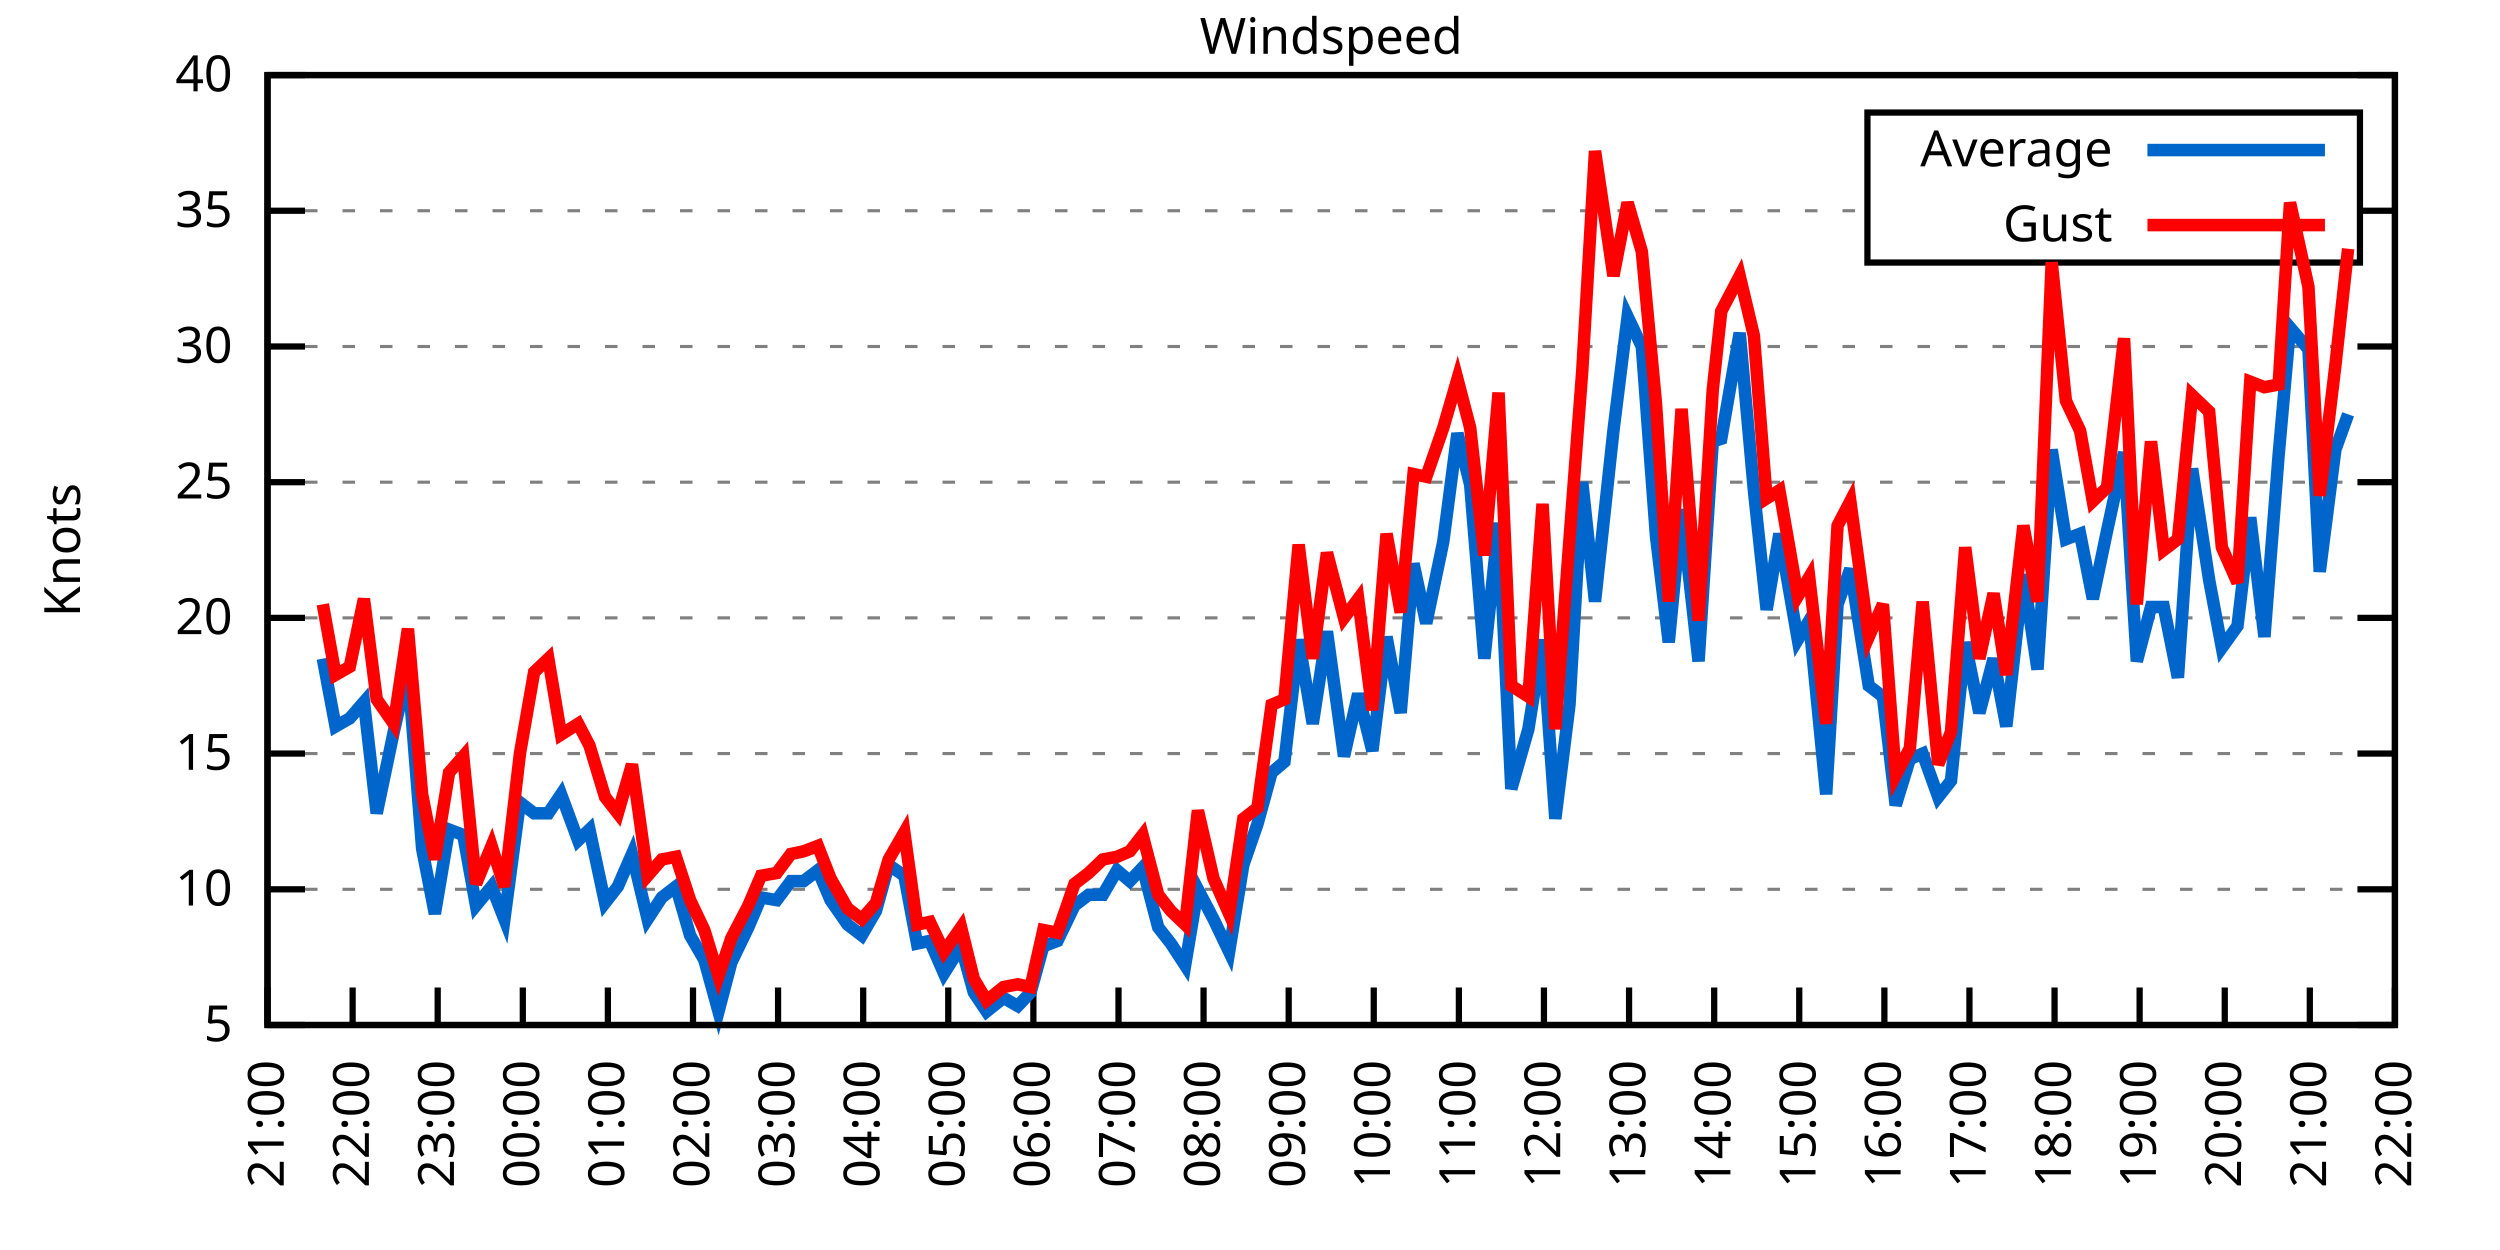
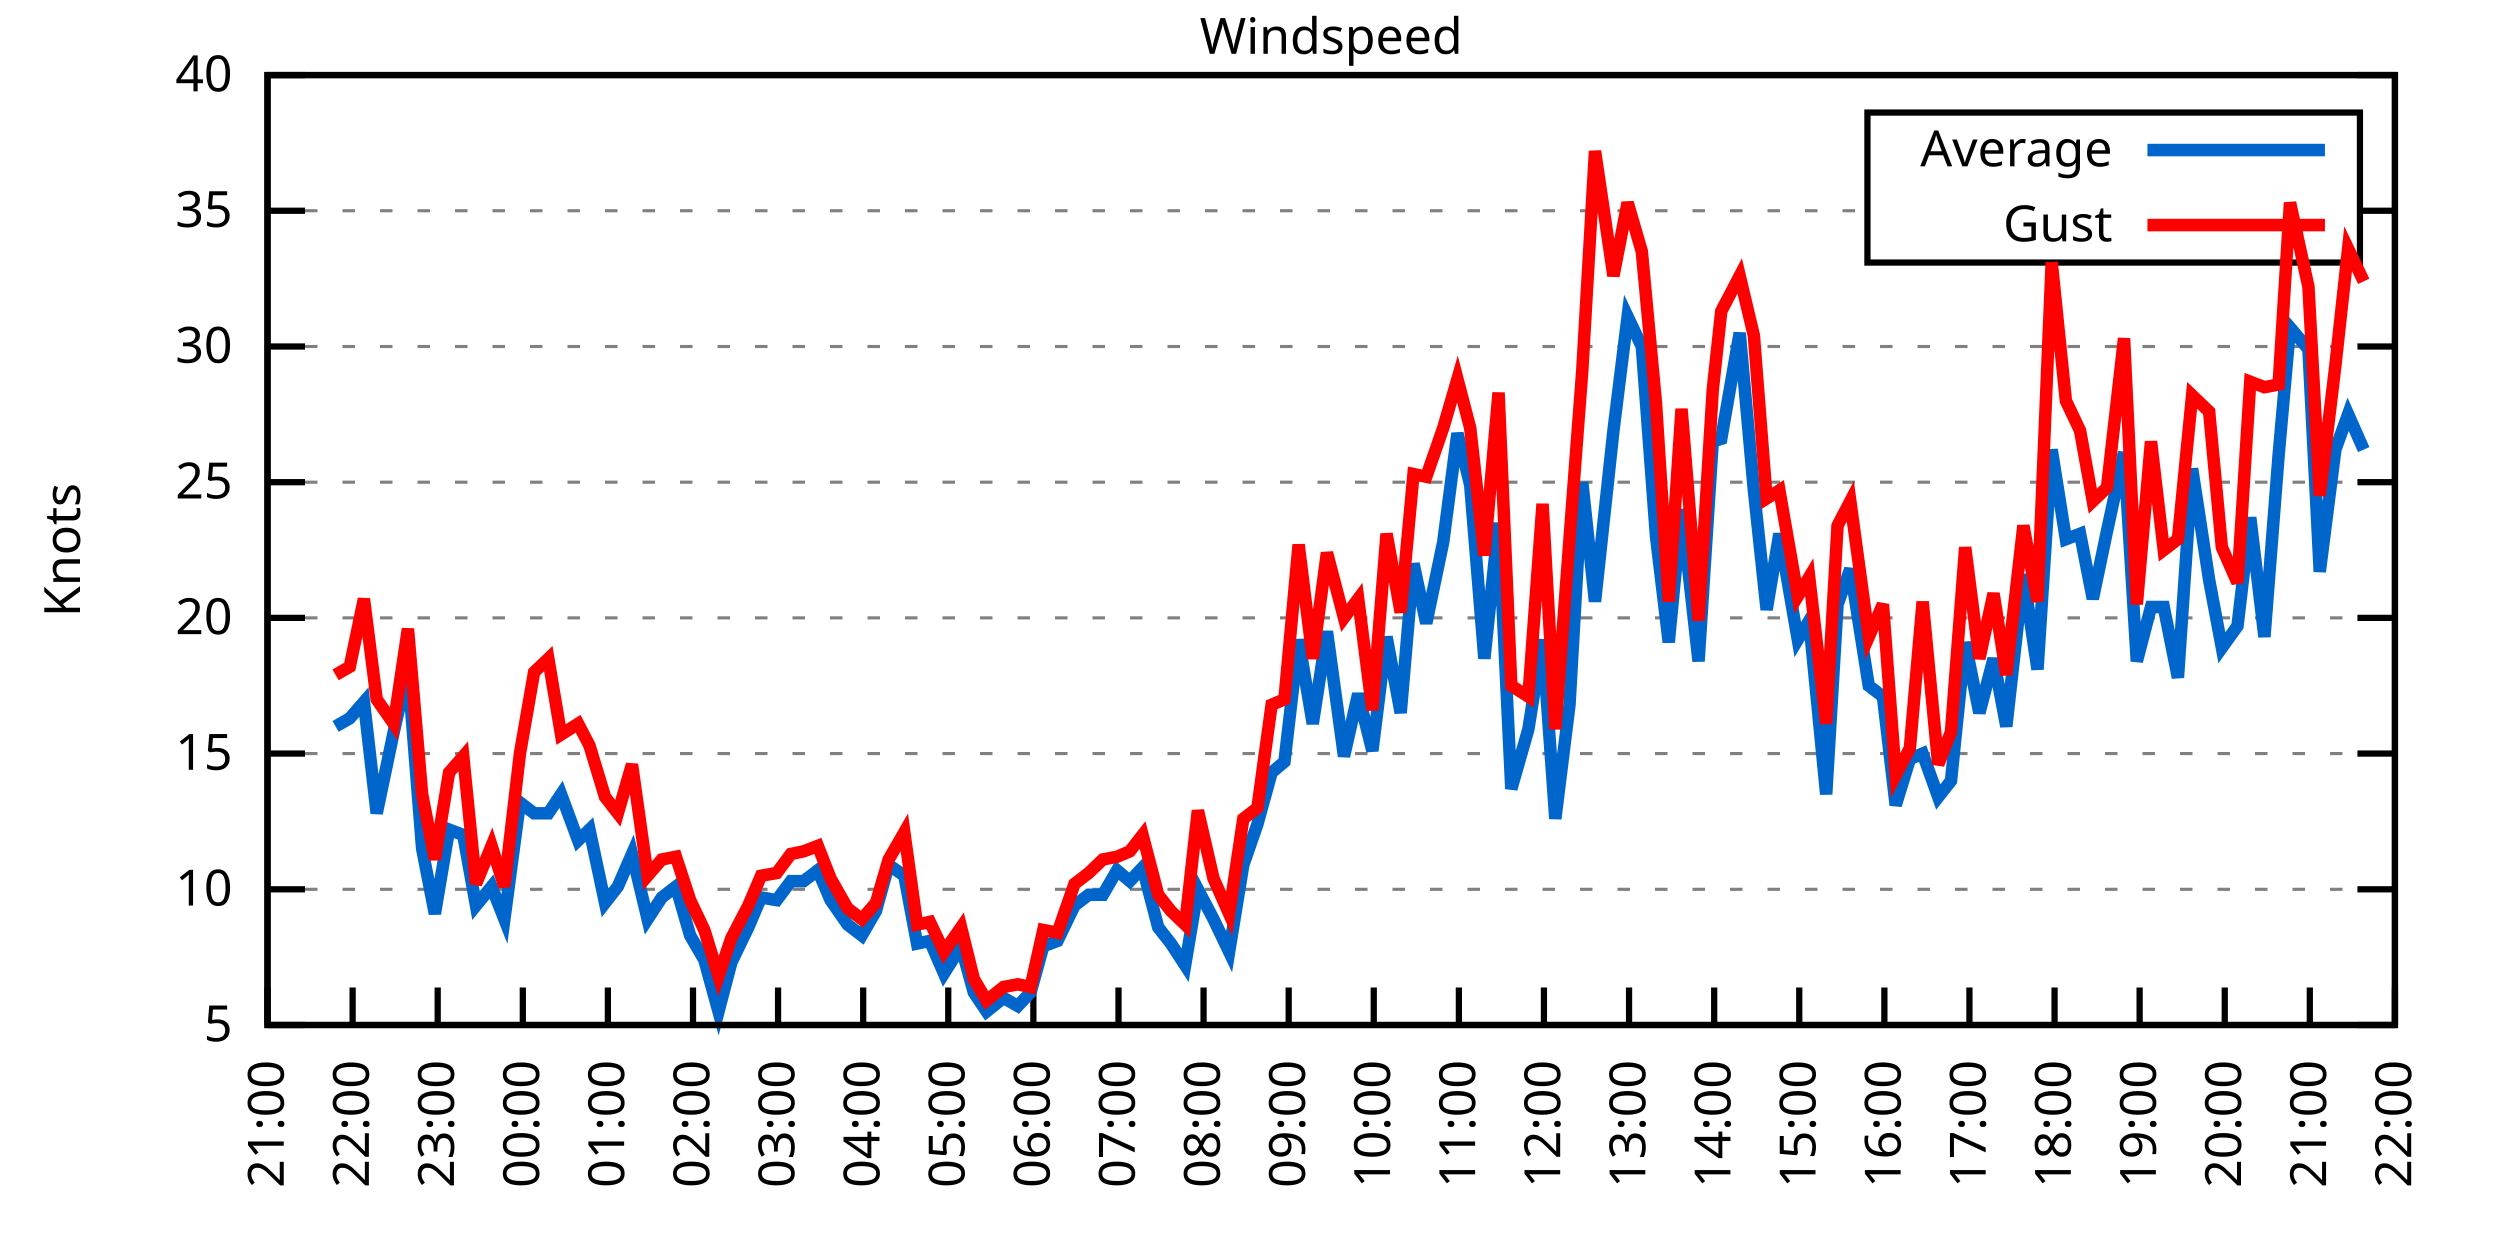
<svg xmlns="http://www.w3.org/2000/svg" xmlns:xlink="http://www.w3.org/1999/xlink" width="400" height="200" viewBox="0 0 400 200">
  <g id="gnuplot_canvas">
    <rect x="0" y="0" width="400" height="200" fill="none" />
    <defs>
      <circle id="gpDot" r="0.5" stroke-width="0.5" stroke="currentColor" />
      <path id="gpPt0" stroke-width="0.333" stroke="currentColor" d="M-1,0 h2 M0,-1 v2" />
      <path id="gpPt1" stroke-width="0.333" stroke="currentColor" d="M-1,-1 L1,1 M1,-1 L-1,1" />
      <path id="gpPt2" stroke-width="0.333" stroke="currentColor" d="M-1,0 L1,0 M0,-1 L0,1 M-1,-1 L1,1 M-1,1 L1,-1" />
      <rect id="gpPt3" stroke-width="0.333" stroke="currentColor" x="-1" y="-1" width="2" height="2" />
      <rect id="gpPt4" stroke-width="0.333" stroke="currentColor" fill="currentColor" x="-1" y="-1" width="2" height="2" />
      <circle id="gpPt5" stroke-width="0.333" stroke="currentColor" cx="0" cy="0" r="1" />
      <use xlink:href="#gpPt5" id="gpPt6" fill="currentColor" stroke="none" />
      <path id="gpPt7" stroke-width="0.333" stroke="currentColor" d="M0,-1.33 L-1.33,0.67 L1.33,0.67 z" />
      <use xlink:href="#gpPt7" id="gpPt8" fill="currentColor" stroke="none" />
      <use xlink:href="#gpPt7" id="gpPt9" stroke="currentColor" transform="rotate(180)" />
      <use xlink:href="#gpPt9" id="gpPt10" fill="currentColor" stroke="none" />
      <use xlink:href="#gpPt3" id="gpPt11" stroke="currentColor" transform="rotate(45)" />
      <use xlink:href="#gpPt11" id="gpPt12" fill="currentColor" stroke="none" />
      <path id="gpPt13" stroke-width="0.333" stroke="currentColor" d="M0,1.330 L1.265,0.411 L0.782,-1.067 L-0.782,-1.076 L-1.265,0.411 z" />
      <use xlink:href="#gpPt13" id="gpPt14" fill="currentColor" stroke="none" />
      <filter id="textbox" filterUnits="objectBoundingBox" x="0" y="0" height="1" width="1">
        <feFlood flood-color="white" flood-opacity="1" result="bgnd" />
        <feComposite in="SourceGraphic" in2="bgnd" operator="atop" />
      </filter>
      <filter id="greybox" filterUnits="objectBoundingBox" x="0" y="0" height="1" width="1">
        <feFlood flood-color="lightgrey" flood-opacity="1" result="grey" />
        <feComposite in="SourceGraphic" in2="grey" operator="atop" />
      </filter>
    </defs>
    <g fill="none" color="white" stroke="currentColor" stroke-width="1.00" stroke-linecap="butt" stroke-linejoin="miter">
</g>
    <g fill="none" color="black" stroke="currentColor" stroke-width="1.00" stroke-linecap="butt" stroke-linejoin="miter">
      <g stroke="none" shape-rendering="crispEdges">
        <polygon fill="rgb(255, 255, 255)" points="42.80,164.00 383.18,164.00 383.18,12.02 42.80,12.02 " />
      </g>
    </g>
    <g fill="none" color="black" stroke="currentColor" stroke-width="1.00" stroke-linecap="butt" stroke-linejoin="miter">
</g>
    <g fill="none" color="black" stroke="black" stroke-width="0.50" stroke-linecap="butt" stroke-linejoin="miter">
</g>
    <g fill="none" color="gray" stroke="currentColor" stroke-width="0.50" stroke-linecap="butt" stroke-linejoin="miter">
      <path stroke="gray" stroke-dasharray="2,4" class="gridline" d="M42.80,164.00 L383.19,164.00  " />
    </g>
    <g fill="none" color="gray" stroke="gray" stroke-width="1.00" stroke-linecap="butt" stroke-linejoin="miter">
</g>
    <g fill="none" color="black" stroke="currentColor" stroke-width="1.00" stroke-linecap="butt" stroke-linejoin="miter">
      <path stroke="black" d="M42.80,164.00 L48.80,164.00 M383.19,164.00 L377.19,164.00  " />
      <g transform="translate(37.20,166.60)" stroke="none" fill="black" font-family="Sans" font-size="8.00" text-anchor="end">
        <text>
          <tspan font-family="Sans"> 5</tspan>
        </text>
      </g>
    </g>
    <g fill="none" color="black" stroke="currentColor" stroke-width="1.00" stroke-linecap="butt" stroke-linejoin="miter">
</g>
    <g fill="none" color="black" stroke="black" stroke-width="0.50" stroke-linecap="butt" stroke-linejoin="miter">
</g>
    <g fill="none" color="gray" stroke="currentColor" stroke-width="0.50" stroke-linecap="butt" stroke-linejoin="miter">
      <path stroke="gray" stroke-dasharray="2,4" class="gridline" d="M42.80,142.29 L383.19,142.29  " />
    </g>
    <g fill="none" color="gray" stroke="gray" stroke-width="1.00" stroke-linecap="butt" stroke-linejoin="miter">
</g>
    <g fill="none" color="black" stroke="currentColor" stroke-width="1.00" stroke-linecap="butt" stroke-linejoin="miter">
      <path stroke="black" d="M42.80,142.29 L48.80,142.29 M383.19,142.29 L377.19,142.29  " />
      <g transform="translate(37.20,144.89)" stroke="none" fill="black" font-family="Sans" font-size="8.00" text-anchor="end">
        <text>
          <tspan font-family="Sans"> 10</tspan>
        </text>
      </g>
    </g>
    <g fill="none" color="black" stroke="currentColor" stroke-width="1.00" stroke-linecap="butt" stroke-linejoin="miter">
</g>
    <g fill="none" color="black" stroke="black" stroke-width="0.50" stroke-linecap="butt" stroke-linejoin="miter">
</g>
    <g fill="none" color="gray" stroke="currentColor" stroke-width="0.50" stroke-linecap="butt" stroke-linejoin="miter">
      <path stroke="gray" stroke-dasharray="2,4" class="gridline" d="M42.80,120.57 L383.19,120.57  " />
    </g>
    <g fill="none" color="gray" stroke="gray" stroke-width="1.00" stroke-linecap="butt" stroke-linejoin="miter">
</g>
    <g fill="none" color="black" stroke="currentColor" stroke-width="1.00" stroke-linecap="butt" stroke-linejoin="miter">
      <path stroke="black" d="M42.80,120.57 L48.80,120.57 M383.19,120.57 L377.19,120.57  " />
      <g transform="translate(37.20,123.17)" stroke="none" fill="black" font-family="Sans" font-size="8.00" text-anchor="end">
        <text>
          <tspan font-family="Sans"> 15</tspan>
        </text>
      </g>
    </g>
    <g fill="none" color="black" stroke="currentColor" stroke-width="1.00" stroke-linecap="butt" stroke-linejoin="miter">
</g>
    <g fill="none" color="black" stroke="black" stroke-width="0.50" stroke-linecap="butt" stroke-linejoin="miter">
</g>
    <g fill="none" color="gray" stroke="currentColor" stroke-width="0.50" stroke-linecap="butt" stroke-linejoin="miter">
      <path stroke="gray" stroke-dasharray="2,4" class="gridline" d="M42.80,98.86 L383.19,98.86  " />
    </g>
    <g fill="none" color="gray" stroke="gray" stroke-width="1.00" stroke-linecap="butt" stroke-linejoin="miter">
</g>
    <g fill="none" color="black" stroke="currentColor" stroke-width="1.00" stroke-linecap="butt" stroke-linejoin="miter">
      <path stroke="black" d="M42.80,98.86 L48.80,98.86 M383.19,98.86 L377.19,98.86  " />
      <g transform="translate(37.20,101.46)" stroke="none" fill="black" font-family="Sans" font-size="8.00" text-anchor="end">
        <text>
          <tspan font-family="Sans"> 20</tspan>
        </text>
      </g>
    </g>
    <g fill="none" color="black" stroke="currentColor" stroke-width="1.00" stroke-linecap="butt" stroke-linejoin="miter">
</g>
    <g fill="none" color="black" stroke="black" stroke-width="0.50" stroke-linecap="butt" stroke-linejoin="miter">
</g>
    <g fill="none" color="gray" stroke="currentColor" stroke-width="0.50" stroke-linecap="butt" stroke-linejoin="miter">
      <path stroke="gray" stroke-dasharray="2,4" class="gridline" d="M42.80,77.15 L383.19,77.15  " />
    </g>
    <g fill="none" color="gray" stroke="gray" stroke-width="1.00" stroke-linecap="butt" stroke-linejoin="miter">
</g>
    <g fill="none" color="black" stroke="currentColor" stroke-width="1.00" stroke-linecap="butt" stroke-linejoin="miter">
      <path stroke="black" d="M42.80,77.15 L48.80,77.15 M383.19,77.15 L377.19,77.15  " />
      <g transform="translate(37.20,79.75)" stroke="none" fill="black" font-family="Sans" font-size="8.00" text-anchor="end">
        <text>
          <tspan font-family="Sans"> 25</tspan>
        </text>
      </g>
    </g>
    <g fill="none" color="black" stroke="currentColor" stroke-width="1.00" stroke-linecap="butt" stroke-linejoin="miter">
</g>
    <g fill="none" color="black" stroke="black" stroke-width="0.50" stroke-linecap="butt" stroke-linejoin="miter">
</g>
    <g fill="none" color="gray" stroke="currentColor" stroke-width="0.50" stroke-linecap="butt" stroke-linejoin="miter">
      <path stroke="gray" stroke-dasharray="2,4" class="gridline" d="M42.80,55.44 L383.19,55.44  " />
    </g>
    <g fill="none" color="gray" stroke="gray" stroke-width="1.00" stroke-linecap="butt" stroke-linejoin="miter">
</g>
    <g fill="none" color="black" stroke="currentColor" stroke-width="1.00" stroke-linecap="butt" stroke-linejoin="miter">
      <path stroke="black" d="M42.80,55.44 L48.80,55.44 M383.19,55.44 L377.19,55.44  " />
      <g transform="translate(37.20,58.04)" stroke="none" fill="black" font-family="Sans" font-size="8.00" text-anchor="end">
        <text>
          <tspan font-family="Sans"> 30</tspan>
        </text>
      </g>
    </g>
    <g fill="none" color="black" stroke="currentColor" stroke-width="1.00" stroke-linecap="butt" stroke-linejoin="miter">
</g>
    <g fill="none" color="black" stroke="black" stroke-width="0.50" stroke-linecap="butt" stroke-linejoin="miter">
</g>
    <g fill="none" color="gray" stroke="currentColor" stroke-width="0.50" stroke-linecap="butt" stroke-linejoin="miter">
      <path stroke="gray" stroke-dasharray="2,4" class="gridline" d="M42.80,33.72 L298.79,33.72 M377.59,33.72 L383.19,33.72  " />
    </g>
    <g fill="none" color="gray" stroke="gray" stroke-width="1.00" stroke-linecap="butt" stroke-linejoin="miter">
</g>
    <g fill="none" color="black" stroke="currentColor" stroke-width="1.00" stroke-linecap="butt" stroke-linejoin="miter">
      <path stroke="black" d="M42.80,33.72 L48.80,33.72 M383.19,33.72 L377.19,33.72  " />
      <g transform="translate(37.20,36.32)" stroke="none" fill="black" font-family="Sans" font-size="8.00" text-anchor="end">
        <text>
          <tspan font-family="Sans"> 35</tspan>
        </text>
      </g>
    </g>
    <g fill="none" color="black" stroke="currentColor" stroke-width="1.00" stroke-linecap="butt" stroke-linejoin="miter">
</g>
    <g fill="none" color="black" stroke="black" stroke-width="0.50" stroke-linecap="butt" stroke-linejoin="miter">
</g>
    <g fill="none" color="gray" stroke="currentColor" stroke-width="0.50" stroke-linecap="butt" stroke-linejoin="miter">
      <path stroke="gray" stroke-dasharray="2,4" class="gridline" d="M42.80,12.01 L383.19,12.01  " />
    </g>
    <g fill="none" color="gray" stroke="gray" stroke-width="1.00" stroke-linecap="butt" stroke-linejoin="miter">
</g>
    <g fill="none" color="black" stroke="currentColor" stroke-width="1.00" stroke-linecap="butt" stroke-linejoin="miter">
      <path stroke="black" d="M42.80,12.01 L48.80,12.01 M383.19,12.01 L377.19,12.01  " />
      <g transform="translate(37.20,14.61)" stroke="none" fill="black" font-family="Sans" font-size="8.00" text-anchor="end">
        <text>
          <tspan font-family="Sans"> 40</tspan>
        </text>
      </g>
    </g>
    <g fill="none" color="black" stroke="currentColor" stroke-width="1.00" stroke-linecap="butt" stroke-linejoin="miter">
      <path stroke="black" d="M42.80,164.00 L42.80,158.00  " />
      <g transform="translate(45.40,169.60) rotate(270.00)" stroke="none" fill="black" font-family="Sans" font-size="8.00" text-anchor="end">
        <text>
          <tspan font-family="Sans">21:00</tspan>
        </text>
      </g>
    </g>
    <g fill="none" color="black" stroke="currentColor" stroke-width="1.00" stroke-linecap="butt" stroke-linejoin="miter">
      <path stroke="black" d="M56.42,164.00 L56.42,158.00  " />
      <g transform="translate(59.02,169.60) rotate(270.00)" stroke="none" fill="black" font-family="Sans" font-size="8.00" text-anchor="end">
        <text>
          <tspan font-family="Sans">22:00</tspan>
        </text>
      </g>
    </g>
    <g fill="none" color="black" stroke="currentColor" stroke-width="1.00" stroke-linecap="butt" stroke-linejoin="miter">
      <path stroke="black" d="M70.03,164.00 L70.03,158.00  " />
      <g transform="translate(72.63,169.60) rotate(270.00)" stroke="none" fill="black" font-family="Sans" font-size="8.00" text-anchor="end">
        <text>
          <tspan font-family="Sans">23:00</tspan>
        </text>
      </g>
    </g>
    <g fill="none" color="black" stroke="currentColor" stroke-width="1.00" stroke-linecap="butt" stroke-linejoin="miter">
      <path stroke="black" d="M83.65,164.00 L83.65,158.00  " />
      <g transform="translate(86.25,169.60) rotate(270.00)" stroke="none" fill="black" font-family="Sans" font-size="8.00" text-anchor="end">
        <text>
          <tspan font-family="Sans">00:00</tspan>
        </text>
      </g>
    </g>
    <g fill="none" color="black" stroke="currentColor" stroke-width="1.00" stroke-linecap="butt" stroke-linejoin="miter">
      <path stroke="black" d="M97.26,164.00 L97.26,158.00  " />
      <g transform="translate(99.86,169.60) rotate(270.00)" stroke="none" fill="black" font-family="Sans" font-size="8.00" text-anchor="end">
        <text>
          <tspan font-family="Sans">01:00</tspan>
        </text>
      </g>
    </g>
    <g fill="none" color="black" stroke="currentColor" stroke-width="1.00" stroke-linecap="butt" stroke-linejoin="miter">
      <path stroke="black" d="M110.88,164.00 L110.88,158.00  " />
      <g transform="translate(113.48,169.60) rotate(270.00)" stroke="none" fill="black" font-family="Sans" font-size="8.00" text-anchor="end">
        <text>
          <tspan font-family="Sans">02:00</tspan>
        </text>
      </g>
    </g>
    <g fill="none" color="black" stroke="currentColor" stroke-width="1.00" stroke-linecap="butt" stroke-linejoin="miter">
      <path stroke="black" d="M124.49,164.00 L124.49,158.00  " />
      <g transform="translate(127.09,169.60) rotate(270.00)" stroke="none" fill="black" font-family="Sans" font-size="8.00" text-anchor="end">
        <text>
          <tspan font-family="Sans">03:00</tspan>
        </text>
      </g>
    </g>
    <g fill="none" color="black" stroke="currentColor" stroke-width="1.00" stroke-linecap="butt" stroke-linejoin="miter">
      <path stroke="black" d="M138.11,164.00 L138.11,158.00  " />
      <g transform="translate(140.71,169.60) rotate(270.00)" stroke="none" fill="black" font-family="Sans" font-size="8.00" text-anchor="end">
        <text>
          <tspan font-family="Sans">04:00</tspan>
        </text>
      </g>
    </g>
    <g fill="none" color="black" stroke="currentColor" stroke-width="1.00" stroke-linecap="butt" stroke-linejoin="miter">
      <path stroke="black" d="M151.72,164.00 L151.72,158.00  " />
      <g transform="translate(154.32,169.60) rotate(270.00)" stroke="none" fill="black" font-family="Sans" font-size="8.00" text-anchor="end">
        <text>
          <tspan font-family="Sans">05:00</tspan>
        </text>
      </g>
    </g>
    <g fill="none" color="black" stroke="currentColor" stroke-width="1.00" stroke-linecap="butt" stroke-linejoin="miter">
      <path stroke="black" d="M165.34,164.00 L165.34,158.00  " />
      <g transform="translate(167.94,169.60) rotate(270.00)" stroke="none" fill="black" font-family="Sans" font-size="8.00" text-anchor="end">
        <text>
          <tspan font-family="Sans">06:00</tspan>
        </text>
      </g>
    </g>
    <g fill="none" color="black" stroke="currentColor" stroke-width="1.00" stroke-linecap="butt" stroke-linejoin="miter">
      <path stroke="black" d="M178.96,164.00 L178.96,158.00  " />
      <g transform="translate(181.56,169.60) rotate(270.00)" stroke="none" fill="black" font-family="Sans" font-size="8.00" text-anchor="end">
        <text>
          <tspan font-family="Sans">07:00</tspan>
        </text>
      </g>
    </g>
    <g fill="none" color="black" stroke="currentColor" stroke-width="1.00" stroke-linecap="butt" stroke-linejoin="miter">
      <path stroke="black" d="M192.57,164.00 L192.57,158.00  " />
      <g transform="translate(195.17,169.60) rotate(270.00)" stroke="none" fill="black" font-family="Sans" font-size="8.00" text-anchor="end">
        <text>
          <tspan font-family="Sans">08:00</tspan>
        </text>
      </g>
    </g>
    <g fill="none" color="black" stroke="currentColor" stroke-width="1.00" stroke-linecap="butt" stroke-linejoin="miter">
      <path stroke="black" d="M206.19,164.00 L206.19,158.00  " />
      <g transform="translate(208.79,169.60) rotate(270.00)" stroke="none" fill="black" font-family="Sans" font-size="8.00" text-anchor="end">
        <text>
          <tspan font-family="Sans">09:00</tspan>
        </text>
      </g>
    </g>
    <g fill="none" color="black" stroke="currentColor" stroke-width="1.00" stroke-linecap="butt" stroke-linejoin="miter">
      <path stroke="black" d="M219.80,164.00 L219.80,158.00  " />
      <g transform="translate(222.40,169.60) rotate(270.00)" stroke="none" fill="black" font-family="Sans" font-size="8.00" text-anchor="end">
        <text>
          <tspan font-family="Sans">10:00</tspan>
        </text>
      </g>
    </g>
    <g fill="none" color="black" stroke="currentColor" stroke-width="1.00" stroke-linecap="butt" stroke-linejoin="miter">
      <path stroke="black" d="M233.42,164.00 L233.42,158.00  " />
      <g transform="translate(236.02,169.60) rotate(270.00)" stroke="none" fill="black" font-family="Sans" font-size="8.00" text-anchor="end">
        <text>
          <tspan font-family="Sans">11:00</tspan>
        </text>
      </g>
    </g>
    <g fill="none" color="black" stroke="currentColor" stroke-width="1.00" stroke-linecap="butt" stroke-linejoin="miter">
      <path stroke="black" d="M247.03,164.00 L247.03,158.00  " />
      <g transform="translate(249.63,169.60) rotate(270.00)" stroke="none" fill="black" font-family="Sans" font-size="8.00" text-anchor="end">
        <text>
          <tspan font-family="Sans">12:00</tspan>
        </text>
      </g>
    </g>
    <g fill="none" color="black" stroke="currentColor" stroke-width="1.00" stroke-linecap="butt" stroke-linejoin="miter">
      <path stroke="black" d="M260.65,164.00 L260.65,158.00  " />
      <g transform="translate(263.25,169.60) rotate(270.00)" stroke="none" fill="black" font-family="Sans" font-size="8.00" text-anchor="end">
        <text>
          <tspan font-family="Sans">13:00</tspan>
        </text>
      </g>
    </g>
    <g fill="none" color="black" stroke="currentColor" stroke-width="1.00" stroke-linecap="butt" stroke-linejoin="miter">
      <path stroke="black" d="M274.27,164.00 L274.27,158.00  " />
      <g transform="translate(276.87,169.60) rotate(270.00)" stroke="none" fill="black" font-family="Sans" font-size="8.00" text-anchor="end">
        <text>
          <tspan font-family="Sans">14:00</tspan>
        </text>
      </g>
    </g>
    <g fill="none" color="black" stroke="currentColor" stroke-width="1.00" stroke-linecap="butt" stroke-linejoin="miter">
      <path stroke="black" d="M287.88,164.00 L287.88,158.00  " />
      <g transform="translate(290.48,169.60) rotate(270.00)" stroke="none" fill="black" font-family="Sans" font-size="8.00" text-anchor="end">
        <text>
          <tspan font-family="Sans">15:00</tspan>
        </text>
      </g>
    </g>
    <g fill="none" color="black" stroke="currentColor" stroke-width="1.00" stroke-linecap="butt" stroke-linejoin="miter">
      <path stroke="black" d="M301.50,164.00 L301.50,158.00  " />
      <g transform="translate(304.10,169.60) rotate(270.00)" stroke="none" fill="black" font-family="Sans" font-size="8.00" text-anchor="end">
        <text>
          <tspan font-family="Sans">16:00</tspan>
        </text>
      </g>
    </g>
    <g fill="none" color="black" stroke="currentColor" stroke-width="1.00" stroke-linecap="butt" stroke-linejoin="miter">
      <path stroke="black" d="M315.11,164.00 L315.11,158.00  " />
      <g transform="translate(317.71,169.60) rotate(270.00)" stroke="none" fill="black" font-family="Sans" font-size="8.00" text-anchor="end">
        <text>
          <tspan font-family="Sans">17:00</tspan>
        </text>
      </g>
    </g>
    <g fill="none" color="black" stroke="currentColor" stroke-width="1.00" stroke-linecap="butt" stroke-linejoin="miter">
      <path stroke="black" d="M328.73,164.00 L328.73,158.00  " />
      <g transform="translate(331.33,169.60) rotate(270.00)" stroke="none" fill="black" font-family="Sans" font-size="8.00" text-anchor="end">
        <text>
          <tspan font-family="Sans">18:00</tspan>
        </text>
      </g>
    </g>
    <g fill="none" color="black" stroke="currentColor" stroke-width="1.00" stroke-linecap="butt" stroke-linejoin="miter">
      <path stroke="black" d="M342.34,164.00 L342.34,158.00  " />
      <g transform="translate(344.94,169.60) rotate(270.00)" stroke="none" fill="black" font-family="Sans" font-size="8.00" text-anchor="end">
        <text>
          <tspan font-family="Sans">19:00</tspan>
        </text>
      </g>
    </g>
    <g fill="none" color="black" stroke="currentColor" stroke-width="1.00" stroke-linecap="butt" stroke-linejoin="miter">
      <path stroke="black" d="M355.96,164.00 L355.96,158.00  " />
      <g transform="translate(358.56,169.60) rotate(270.00)" stroke="none" fill="black" font-family="Sans" font-size="8.00" text-anchor="end">
        <text>
          <tspan font-family="Sans">20:00</tspan>
        </text>
      </g>
    </g>
    <g fill="none" color="black" stroke="currentColor" stroke-width="1.00" stroke-linecap="butt" stroke-linejoin="miter">
      <path stroke="black" d="M369.57,164.00 L369.57,158.00  " />
      <g transform="translate(372.17,169.60) rotate(270.00)" stroke="none" fill="black" font-family="Sans" font-size="8.00" text-anchor="end">
        <text>
          <tspan font-family="Sans">21:00</tspan>
        </text>
      </g>
    </g>
    <g fill="none" color="black" stroke="currentColor" stroke-width="1.00" stroke-linecap="butt" stroke-linejoin="miter">
      <path stroke="black" d="M383.19,164.00 L383.19,158.00  " />
      <g transform="translate(385.79,169.60) rotate(270.00)" stroke="none" fill="black" font-family="Sans" font-size="8.00" text-anchor="end">
        <text>
          <tspan font-family="Sans">22:00</tspan>
        </text>
      </g>
    </g>
    <g fill="none" color="black" stroke="currentColor" stroke-width="1.00" stroke-linecap="butt" stroke-linejoin="miter">
</g>
    <g fill="none" color="black" stroke="currentColor" stroke-width="1.00" stroke-linecap="butt" stroke-linejoin="miter">
      <path stroke="black" d="M42.80,12.01 L42.80,164.00 L383.19,164.00 L383.19,12.01 L42.80,12.01 Z  " />
    </g>
    <g fill="none" color="black" stroke="currentColor" stroke-width="1.00" stroke-linecap="butt" stroke-linejoin="miter">
</g>
    <g fill="none" color="black" stroke="currentColor" stroke-width="1.00" stroke-linecap="butt" stroke-linejoin="miter">
      <path stroke="black" d="M298.79,42.01 L298.79,18.01 L377.59,18.01 L377.59,42.01 L298.79,42.01 Z  " />
    </g>
    <g id="Windspeed_plot_1">
      <g fill="none" color="white" stroke="black" stroke-width="2.00" stroke-linecap="butt" stroke-linejoin="miter">
</g>
      <g fill="none" color="black" stroke="currentColor" stroke-width="2.00" stroke-linecap="butt" stroke-linejoin="miter">
        <g transform="translate(337.99,26.61)" stroke="none" fill="black" font-family="Sans" font-size="8.00" text-anchor="end">
          <text>
            <tspan font-family="Sans">Average</tspan>
          </text>
        </g>
      </g>
      <g fill="none" color="black" stroke="currentColor" stroke-width="2.00" stroke-linecap="butt" stroke-linejoin="miter">
-         <path stroke="rgb(  0, 102, 204)" d="M343.59,24.01 L371.99,24.01 M51.65,105.38 L53.69,116.23 L55.96,114.93 L58.23,112.32 L60.27,130.13 L63.00,117.10   L65.27,107.11 L67.54,135.77 L69.58,146.20 L71.85,132.73 L74.12,133.60 L76.16,144.89 L78.65,141.85 L80.70,147.06   L83.19,128.39 L85.46,130.13 L87.73,130.13 L89.77,127.09 L92.50,134.47 L94.31,132.73 L96.81,144.46 L98.85,141.85   L101.12,136.64 L103.62,147.06 L105.89,143.59 L108.15,141.85 L110.42,149.67 L112.69,153.58 L114.96,161.83 L117.01,154.01   L119.73,148.37 L121.77,143.59 L124.27,144.02 L126.54,140.98 L128.58,140.98 L130.85,139.25 L132.89,144.02 L135.61,147.93   L137.88,149.67 L140.15,145.76 L142.19,138.38 L144.69,140.12 L146.73,150.97 L148.77,150.54 L151.04,155.75 L153.77,151.41   L155.81,158.79 L157.85,161.83 L160.57,159.66 L162.84,160.96 L164.89,158.79 L166.93,151.41 L169.20,150.54 L171.92,144.89   L174.19,143.16 L176.46,143.16 L178.73,139.25 L180.77,140.98 L182.81,138.81 L185.31,148.37 L187.35,150.97 L189.62,154.45   L191.66,142.29 L194.16,147.06 L196.66,152.28 L198.93,138.38 L201.19,131.86 L203.46,123.61 L205.51,121.88 L207.78,102.34   L210.04,115.80 L212.31,101.03 L215.04,121.01 L217.31,111.02 L219.58,120.14 L221.85,101.90 L224.11,114.06 L226.16,90.18   L228.20,99.73 L230.92,86.70 L233.19,69.33 L235.23,77.58 L237.50,105.38 L239.77,83.66 L241.81,126.22 L244.54,116.67   L246.81,102.34 L248.85,131.00 L251.12,112.76 L253.16,77.15 L255.20,96.26 L258.15,68.90 L260.42,50.66 L262.69,55.44   L264.96,85.83 L267.00,102.77 L269.05,81.49 L271.77,105.81 L274.04,70.63 L275.40,70.20 L278.35,53.26 L280.62,78.45   L282.66,97.56 L284.70,85.40 L287.65,102.34 L289.47,99.30 L292.19,127.09 L294.01,96.69 L296.05,91.04 L299.00,109.72   L301.27,111.45 L303.31,128.83 L305.58,121.44 L307.62,120.57 L310.12,127.52 L312.16,124.92 L314.43,102.77 L316.70,114.06   L318.97,105.38 L321.01,116.23 L323.74,91.91 L326.00,107.11 L328.27,71.94 L330.54,86.27 L332.81,85.40 L334.85,95.82   L337.12,84.97 L339.85,72.37 L341.89,105.81 L344.16,97.12 L346.20,97.12 L348.47,108.42 L350.74,74.98 L353.46,92.78   L355.50,103.64 L358.00,100.16 L360.04,82.79 L362.31,101.90 L364.58,72.81 L366.40,52.40 L369.35,55.87 L371.16,91.48   L373.66,71.94 L375.70,66.29  " />
+         <path stroke="rgb(  0, 102, 204)" d="M343.59,24.01 L371.99,24.01 M53.69,116.23 L55.96,114.93 L58.23,112.32 L60.27,130.13 L63.00,117.10 L65.27,107.11   L67.54,135.77 L69.58,146.20 L71.85,132.73 L74.12,133.60 L76.16,144.89 L78.65,141.85 L80.70,147.06 L83.19,128.39   L85.46,130.13 L87.73,130.13 L89.77,127.09 L92.50,134.47 L94.31,132.73 L96.81,144.46 L98.85,141.85 L101.12,136.64   L103.62,147.06 L105.89,143.59 L108.15,141.85 L110.42,149.67 L112.69,153.58 L114.96,161.83 L117.01,154.01 L119.73,148.37   L121.77,143.59 L124.27,144.02 L126.54,140.98 L128.58,140.98 L130.85,139.25 L132.89,144.02 L135.61,147.93 L137.88,149.67   L140.15,145.76 L142.19,138.38 L144.69,140.12 L146.73,150.97 L148.77,150.54 L151.04,155.75 L153.77,151.41 L155.81,158.79   L157.85,161.83 L160.57,159.66 L162.84,160.96 L164.89,158.79 L166.93,151.41 L169.20,150.54 L171.92,144.89 L174.19,143.16   L176.46,143.16 L178.73,139.25 L180.77,140.98 L182.81,138.81 L185.31,148.37 L187.35,150.97 L189.62,154.45 L191.66,142.29   L194.16,147.06 L196.66,152.28 L198.93,138.38 L201.19,131.86 L203.46,123.61 L205.51,121.88 L207.78,102.34 L210.04,115.80   L212.31,101.03 L215.04,121.01 L217.31,111.02 L219.58,120.14 L221.85,101.90 L224.11,114.06 L226.16,90.18 L228.20,99.73   L230.92,86.70 L233.19,69.33 L235.23,77.58 L237.50,105.38 L239.77,83.66 L241.81,126.22 L244.54,116.67 L246.81,102.34   L248.85,131.00 L251.12,112.76 L253.16,77.15 L255.20,96.26 L258.15,68.90 L260.42,50.66 L262.69,55.44 L264.96,85.83   L267.00,102.77 L269.05,81.49 L271.77,105.81 L274.04,70.63 L275.40,70.20 L278.35,53.26 L280.62,78.45 L282.66,97.56   L284.70,85.40 L287.65,102.34 L289.47,99.30 L292.19,127.09 L294.01,96.69 L296.05,91.04 L299.00,109.72 L301.27,111.45   L303.31,128.83 L305.58,121.44 L307.62,120.57 L310.12,127.52 L312.16,124.92 L314.43,102.77 L316.70,114.06 L318.97,105.38   L321.01,116.23 L323.74,91.91 L326.00,107.11 L328.27,71.94 L330.54,86.27 L332.81,85.40 L334.85,95.82 L337.12,84.97   L339.85,72.37 L341.89,105.81 L344.16,97.12 L346.20,97.12 L348.47,108.42 L350.74,74.98 L353.46,92.78 L355.50,103.64   L358.00,100.16 L360.04,82.79 L362.31,101.90 L364.58,72.81 L366.40,52.40 L369.35,55.87 L371.16,91.48 L373.66,71.94   L375.70,66.29 L378.20,71.94  " />
      </g>
    </g>
    <g id="Windspeed_plot_2">
      <g fill="none" color="black" stroke="currentColor" stroke-width="2.00" stroke-linecap="butt" stroke-linejoin="miter">
        <g transform="translate(337.99,38.61)" stroke="none" fill="black" font-family="Sans" font-size="8.00" text-anchor="end">
          <text>
            <tspan font-family="Sans">Gust</tspan>
          </text>
        </g>
      </g>
      <g fill="none" color="black" stroke="currentColor" stroke-width="2.00" stroke-linecap="butt" stroke-linejoin="miter">
-         <path stroke="rgb(255,   0,   0)" d="M343.59,36.01 L371.99,36.01 M51.65,96.69 L53.69,107.98 L55.96,106.68 L58.23,95.82 L60.27,111.89 L63.00,115.80   L65.27,100.60 L67.54,127.09 L69.58,137.51 L71.85,123.61 L74.12,121.01 L76.16,141.42 L78.65,135.34 L80.70,141.85   L83.19,120.57 L85.46,107.55 L87.73,105.38 L89.77,117.53 L92.50,115.80 L94.31,119.27 L96.81,127.52 L98.85,130.13   L101.12,122.31 L103.62,140.12 L105.89,137.51 L108.15,137.08 L110.42,144.02 L112.69,148.80 L114.96,156.18 L117.01,150.10   L119.73,144.89 L121.77,140.12 L124.27,139.68 L126.54,136.64 L128.58,136.21 L130.85,135.34 L132.89,140.55 L135.61,145.33   L137.88,147.06 L140.15,144.46 L142.19,137.51 L144.69,133.17 L146.73,147.93 L148.77,147.50 L151.04,152.28 L153.77,148.37   L155.81,156.62 L157.85,160.09 L160.57,157.92 L162.84,157.49 L164.89,157.92 L166.93,148.80 L169.20,149.24 L171.92,141.42   L174.19,139.68 L176.46,137.51 L178.73,137.08 L180.77,136.21 L182.81,133.60 L185.31,143.16 L187.35,145.76 L189.62,147.93   L191.66,129.69 L194.16,140.55 L196.66,146.20 L198.93,131.00 L201.19,129.26 L203.46,112.76 L205.51,111.89 L207.78,87.14   L210.04,105.38 L212.31,88.44 L215.04,98.86 L217.31,95.82 L219.58,113.63 L221.85,85.40 L224.11,97.99 L226.16,75.85   L228.20,76.28 L230.92,68.46 L233.19,60.65 L235.23,68.46 L237.50,88.87 L239.77,62.82 L241.81,109.72 L244.54,111.45   L246.81,80.62 L248.85,116.67 L251.12,86.27 L253.16,59.34 L255.20,24.17 L258.15,44.15 L260.42,32.42 L262.69,40.24   L264.96,64.56 L267.00,96.26 L269.05,65.42 L271.77,99.30 L274.04,62.38 L275.40,49.79 L278.35,44.15 L280.62,53.70   L282.66,79.75 L284.70,78.45 L287.65,95.39 L289.47,92.35 L292.19,115.80 L294.01,84.10 L296.05,80.19 L299.00,101.90   L301.27,96.69 L303.31,124.05 L305.58,119.71 L307.62,96.26 L310.12,122.31 L312.16,117.10 L314.43,87.57 L316.70,105.38   L318.97,94.95 L321.01,107.98 L323.74,84.10 L326.00,96.26 L328.27,41.97 L330.54,64.12 L332.81,68.90 L334.85,80.19   L337.12,78.02 L339.85,54.13 L341.89,96.69 L344.16,70.63 L346.20,88.00 L348.47,86.27 L350.74,63.25 L353.46,65.86   L355.50,87.57 L358.00,93.22 L360.04,61.08 L362.31,61.95 L364.58,61.52 L366.40,32.42 L369.35,45.88 L371.16,79.32   L373.66,58.48 L375.70,39.80  " />
+         <path stroke="rgb(255,   0,   0)" d="M343.59,36.01 L371.99,36.01 M53.69,107.98 L55.96,106.68 L58.23,95.82 L60.27,111.89 L63.00,115.80 L65.27,100.60   L67.54,127.09 L69.58,137.51 L71.85,123.61 L74.12,121.01 L76.16,141.42 L78.65,135.34 L80.70,141.85 L83.19,120.57   L85.46,107.55 L87.73,105.38 L89.77,117.53 L92.50,115.80 L94.31,119.27 L96.81,127.52 L98.85,130.13 L101.12,122.31   L103.62,140.12 L105.89,137.51 L108.15,137.08 L110.42,144.02 L112.69,148.80 L114.96,156.18 L117.01,150.10 L119.73,144.89   L121.77,140.12 L124.27,139.68 L126.54,136.64 L128.58,136.21 L130.85,135.34 L132.89,140.55 L135.61,145.33 L137.88,147.06   L140.15,144.46 L142.19,137.51 L144.69,133.17 L146.73,147.93 L148.77,147.50 L151.04,152.28 L153.77,148.37 L155.81,156.62   L157.85,160.09 L160.57,157.92 L162.84,157.49 L164.89,157.92 L166.93,148.80 L169.20,149.24 L171.92,141.42 L174.19,139.68   L176.46,137.51 L178.73,137.08 L180.77,136.21 L182.81,133.60 L185.31,143.16 L187.35,145.76 L189.62,147.93 L191.66,129.69   L194.16,140.55 L196.66,146.20 L198.93,131.00 L201.19,129.26 L203.46,112.76 L205.51,111.89 L207.78,87.14 L210.04,105.38   L212.31,88.44 L215.04,98.86 L217.31,95.82 L219.58,113.63 L221.85,85.40 L224.11,97.99 L226.16,75.85 L228.20,76.28   L230.92,68.46 L233.19,60.65 L235.23,68.46 L237.50,88.87 L239.77,62.82 L241.81,109.72 L244.54,111.45 L246.81,80.62   L248.85,116.67 L251.12,86.27 L253.16,59.34 L255.20,24.17 L258.15,44.15 L260.42,32.42 L262.69,40.24 L264.96,64.56   L267.00,96.26 L269.05,65.42 L271.77,99.30 L274.04,62.38 L275.40,49.79 L278.35,44.15 L280.62,53.70 L282.66,79.75   L284.70,78.45 L287.65,95.39 L289.47,92.35 L292.19,115.80 L294.01,84.10 L296.05,80.19 L299.00,101.90 L301.27,96.69   L303.31,124.05 L305.58,119.71 L307.62,96.26 L310.12,122.31 L312.16,117.10 L314.43,87.57 L316.70,105.38 L318.97,94.95   L321.01,107.98 L323.74,84.10 L326.00,96.26 L328.27,41.97 L330.54,64.12 L332.81,68.90 L334.85,80.19 L337.12,78.02   L339.85,54.13 L341.89,96.69 L344.16,70.63 L346.20,88.00 L348.47,86.27 L350.74,63.25 L353.46,65.86 L355.50,87.57   L358.00,93.22 L360.04,61.08 L362.31,61.95 L364.58,61.52 L366.40,32.42 L369.35,45.88 L371.16,79.32 L373.66,58.48   L375.70,39.80 L378.20,45.01  " />
      </g>
    </g>
    <g fill="none" color="black" stroke="currentColor" stroke-width="2.00" stroke-linecap="butt" stroke-linejoin="miter">
</g>
    <g fill="none" color="black" stroke="black" stroke-width="1.00" stroke-linecap="butt" stroke-linejoin="miter">
</g>
    <g fill="none" color="black" stroke="currentColor" stroke-width="1.00" stroke-linecap="butt" stroke-linejoin="miter">
      <path stroke="black" d="M42.80,12.01 L42.80,164.00 L383.19,164.00 L383.19,12.01 L42.80,12.01 Z  " />
      <g transform="translate(12.80,88.01) rotate(270.00)" stroke="none" fill="black" font-family="Sans" font-size="8.00" text-anchor="middle">
        <text>
          <tspan font-family="Sans">Knots</tspan>
        </text>
      </g>
    </g>
    <g fill="none" color="black" stroke="currentColor" stroke-width="1.00" stroke-linecap="butt" stroke-linejoin="miter">
</g>
    <g fill="none" color="black" stroke="currentColor" stroke-width="1.00" stroke-linecap="butt" stroke-linejoin="miter">
      <g transform="translate(212.99,8.61)" stroke="none" fill="black" font-family="Sans" font-size="8.00" text-anchor="middle">
        <text>
          <tspan font-family="Sans">Windspeed</tspan>
        </text>
      </g>
    </g>
    <g fill="none" color="black" stroke="currentColor" stroke-width="1.00" stroke-linecap="butt" stroke-linejoin="miter">
</g>
  </g>
</svg>
